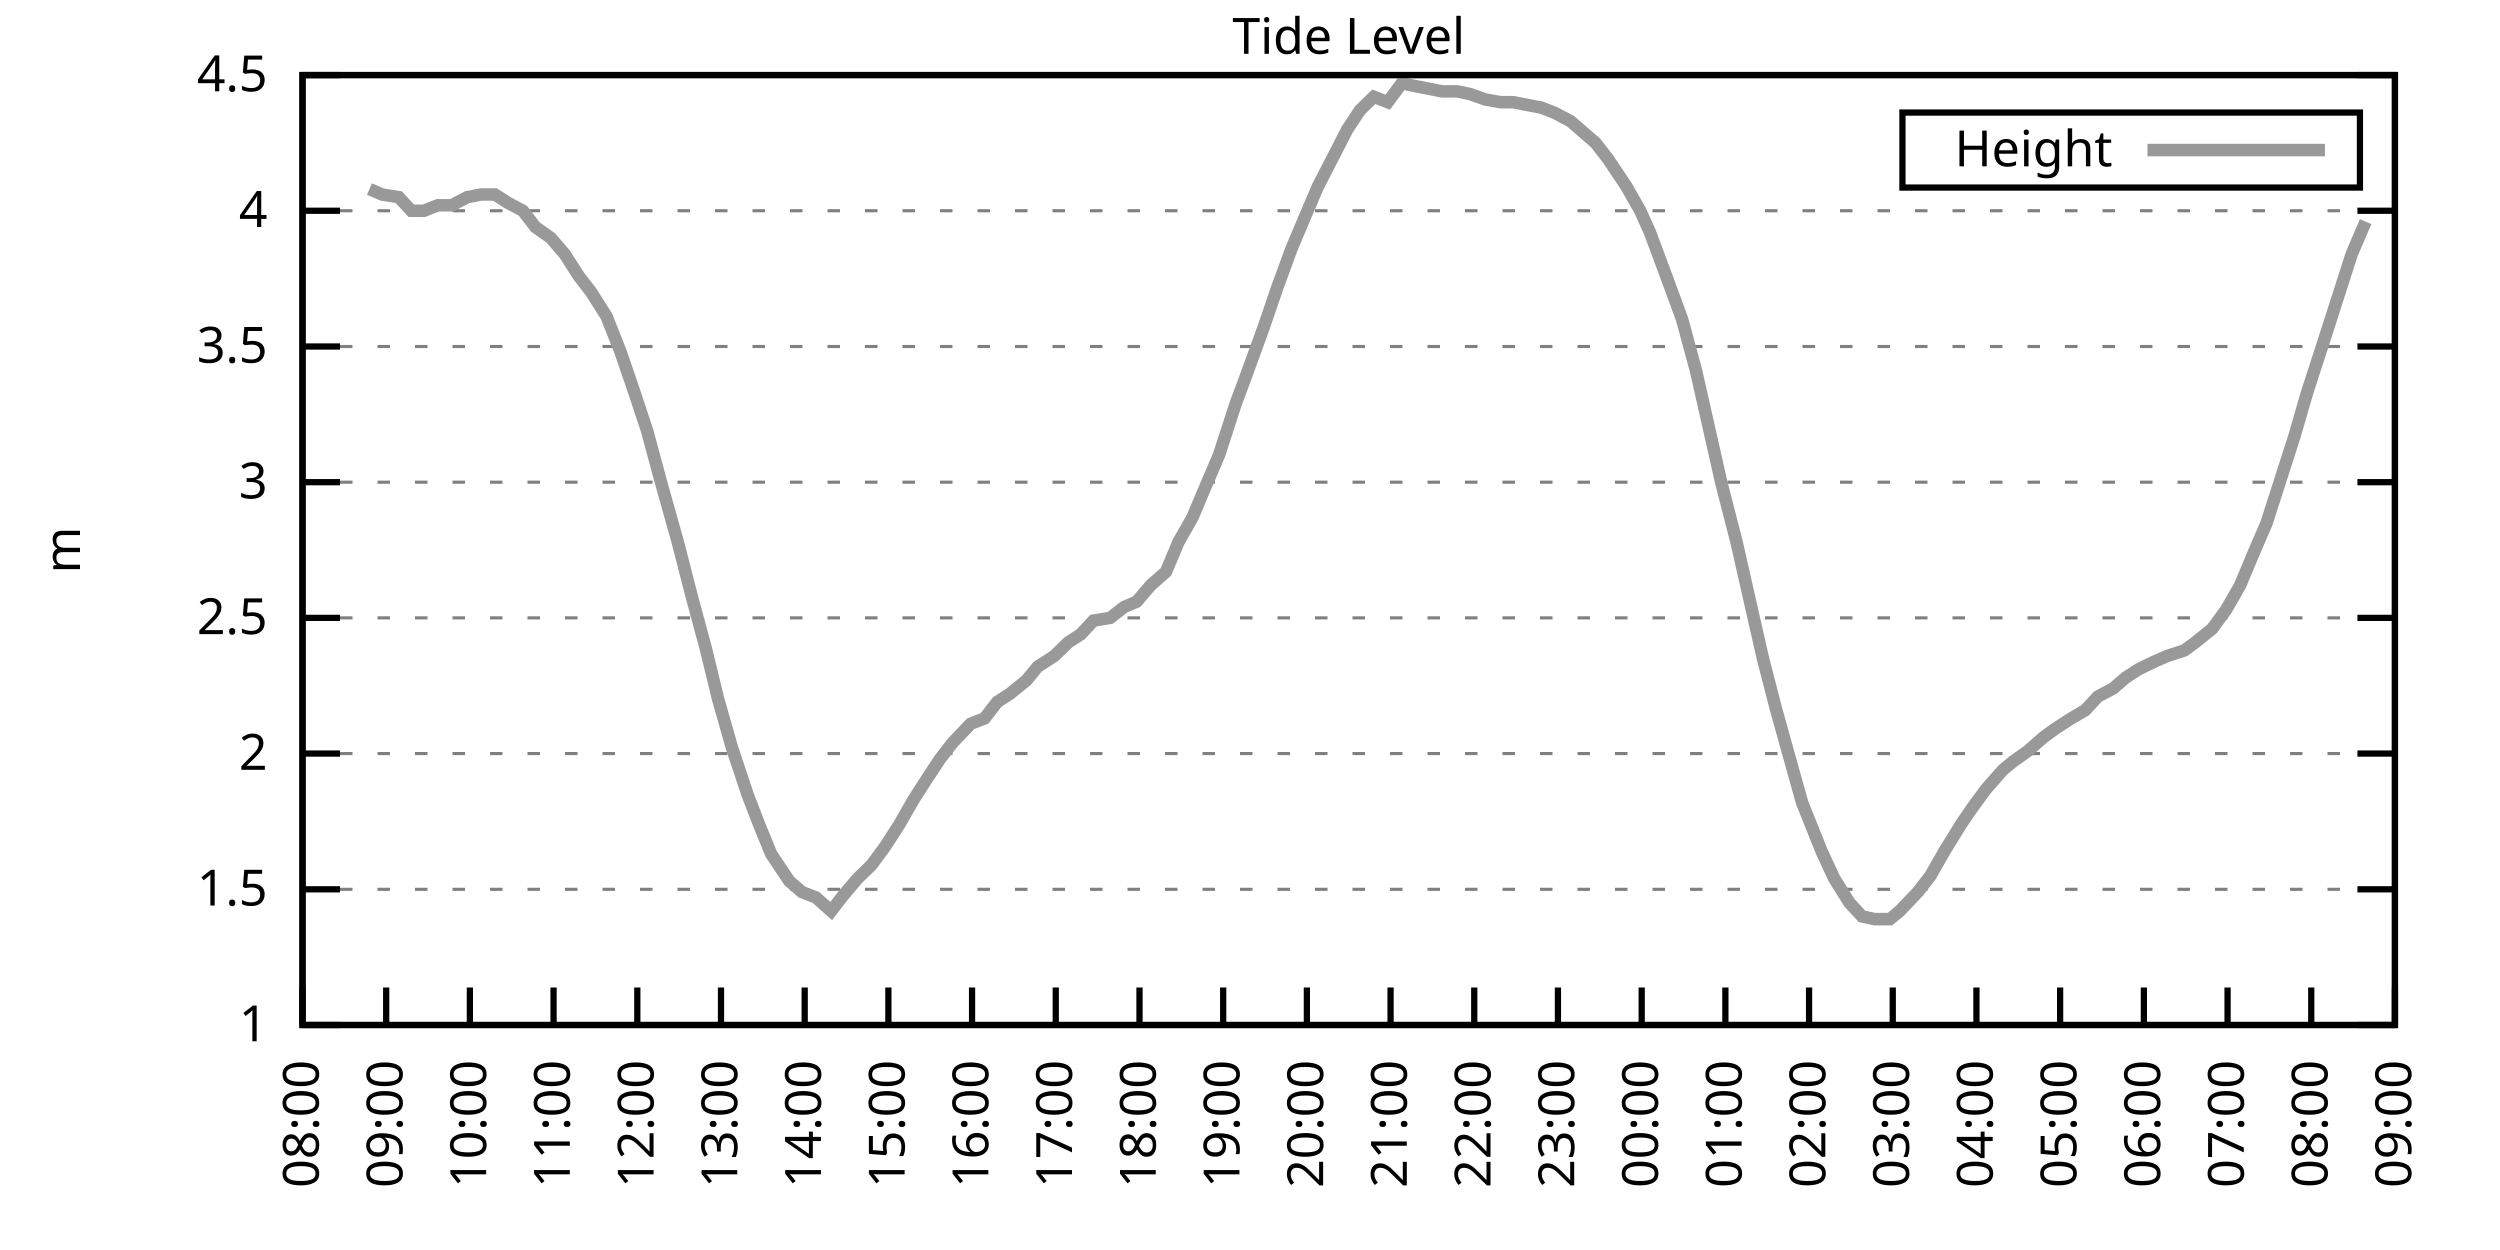
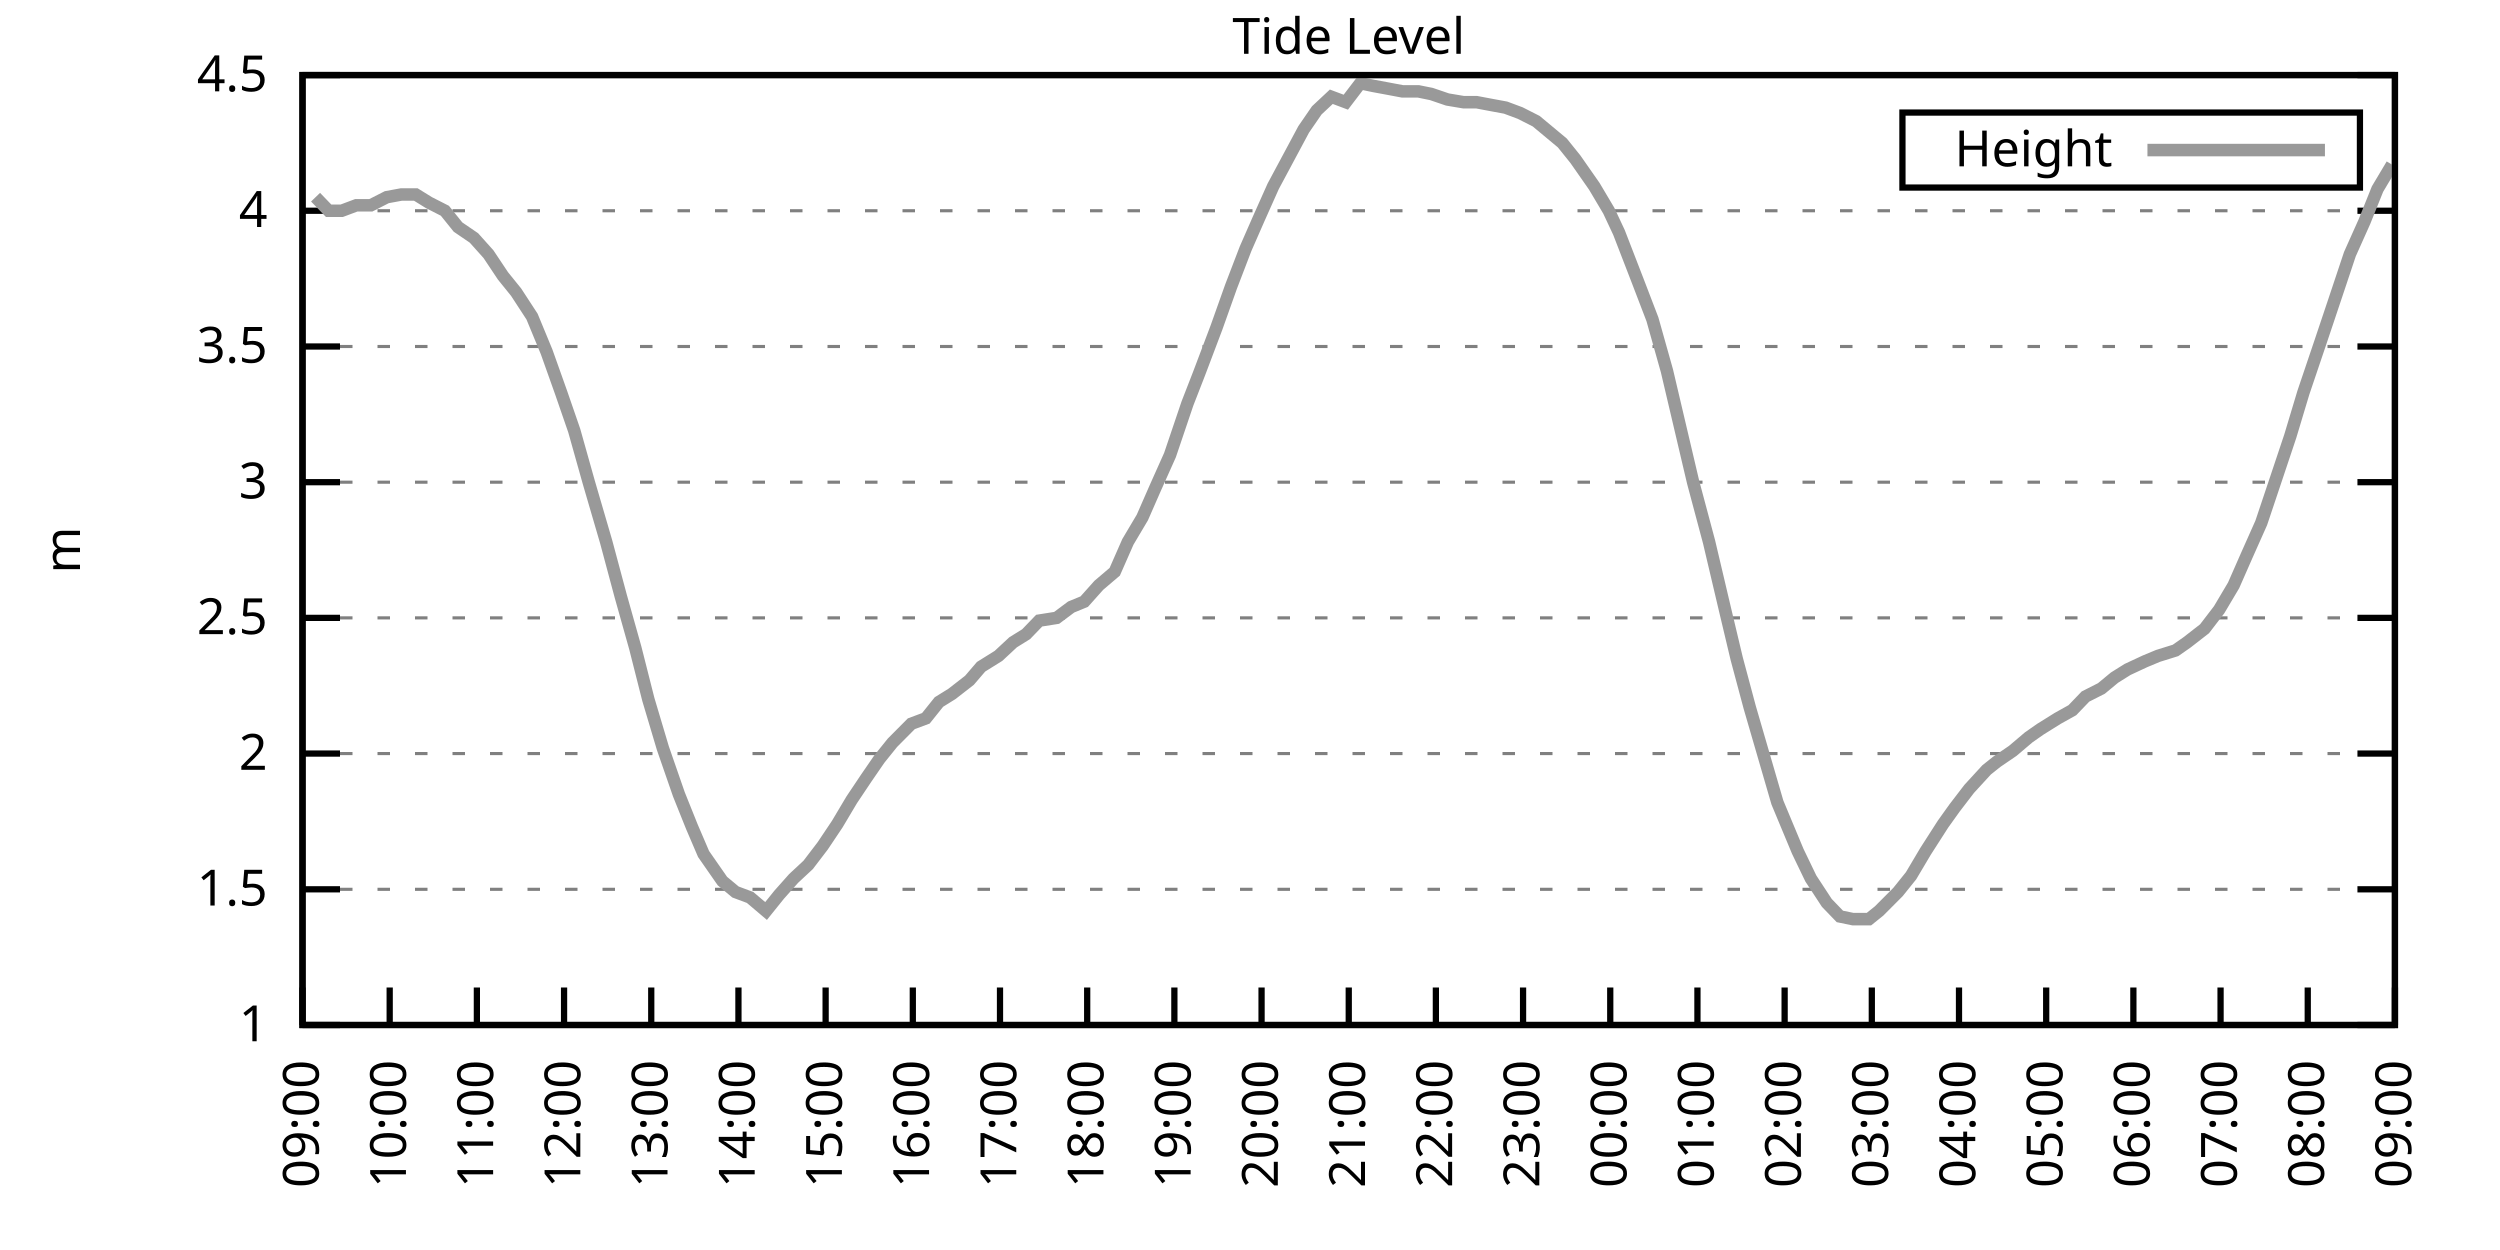
<svg xmlns="http://www.w3.org/2000/svg" xmlns:xlink="http://www.w3.org/1999/xlink" width="400" height="200" viewBox="0 0 400 200">
  <g id="gnuplot_canvas">
    <rect x="0" y="0" width="400" height="200" fill="none" />
    <defs>
      <circle id="gpDot" r="0.5" stroke-width="0.5" stroke="currentColor" />
      <path id="gpPt0" stroke-width="0.333" stroke="currentColor" d="M-1,0 h2 M0,-1 v2" />
      <path id="gpPt1" stroke-width="0.333" stroke="currentColor" d="M-1,-1 L1,1 M1,-1 L-1,1" />
      <path id="gpPt2" stroke-width="0.333" stroke="currentColor" d="M-1,0 L1,0 M0,-1 L0,1 M-1,-1 L1,1 M-1,1 L1,-1" />
      <rect id="gpPt3" stroke-width="0.333" stroke="currentColor" x="-1" y="-1" width="2" height="2" />
      <rect id="gpPt4" stroke-width="0.333" stroke="currentColor" fill="currentColor" x="-1" y="-1" width="2" height="2" />
      <circle id="gpPt5" stroke-width="0.333" stroke="currentColor" cx="0" cy="0" r="1" />
      <use xlink:href="#gpPt5" id="gpPt6" fill="currentColor" stroke="none" />
      <path id="gpPt7" stroke-width="0.333" stroke="currentColor" d="M0,-1.33 L-1.33,0.67 L1.33,0.67 z" />
      <use xlink:href="#gpPt7" id="gpPt8" fill="currentColor" stroke="none" />
      <use xlink:href="#gpPt7" id="gpPt9" stroke="currentColor" transform="rotate(180)" />
      <use xlink:href="#gpPt9" id="gpPt10" fill="currentColor" stroke="none" />
      <use xlink:href="#gpPt3" id="gpPt11" stroke="currentColor" transform="rotate(45)" />
      <use xlink:href="#gpPt11" id="gpPt12" fill="currentColor" stroke="none" />
      <path id="gpPt13" stroke-width="0.333" stroke="currentColor" d="M0,1.330 L1.265,0.411 L0.782,-1.067 L-0.782,-1.076 L-1.265,0.411 z" />
      <use xlink:href="#gpPt13" id="gpPt14" fill="currentColor" stroke="none" />
      <filter id="textbox" filterUnits="objectBoundingBox" x="0" y="0" height="1" width="1">
        <feFlood flood-color="white" flood-opacity="1" result="bgnd" />
        <feComposite in="SourceGraphic" in2="bgnd" operator="atop" />
      </filter>
      <filter id="greybox" filterUnits="objectBoundingBox" x="0" y="0" height="1" width="1">
        <feFlood flood-color="lightgrey" flood-opacity="1" result="grey" />
        <feComposite in="SourceGraphic" in2="grey" operator="atop" />
      </filter>
    </defs>
    <g fill="none" color="white" stroke="currentColor" stroke-width="1.00" stroke-linecap="butt" stroke-linejoin="miter">
</g>
    <g fill="none" color="black" stroke="currentColor" stroke-width="1.00" stroke-linecap="butt" stroke-linejoin="miter">
      <g stroke="none" shape-rendering="crispEdges">
        <polygon fill="rgb(255, 255, 255)" points="48.40,164.00 383.18,164.00 383.18,12.02 48.40,12.02 " />
      </g>
    </g>
    <g fill="none" color="black" stroke="currentColor" stroke-width="1.00" stroke-linecap="butt" stroke-linejoin="miter">
</g>
    <g fill="none" color="black" stroke="black" stroke-width="0.50" stroke-linecap="butt" stroke-linejoin="miter">
</g>
    <g fill="none" color="gray" stroke="currentColor" stroke-width="0.50" stroke-linecap="butt" stroke-linejoin="miter">
      <path stroke="gray" stroke-dasharray="2,4" class="gridline" d="M48.40,164.00 L383.19,164.00  " />
    </g>
    <g fill="none" color="gray" stroke="gray" stroke-width="1.00" stroke-linecap="butt" stroke-linejoin="miter">
</g>
    <g fill="none" color="black" stroke="currentColor" stroke-width="1.00" stroke-linecap="butt" stroke-linejoin="miter">
      <path stroke="black" d="M48.40,164.00 L54.40,164.00 M383.19,164.00 L377.19,164.00  " />
      <g transform="translate(42.80,166.60)" stroke="none" fill="black" font-family="Sans" font-size="8.00" text-anchor="end">
        <text>
          <tspan font-family="Sans"> 1</tspan>
        </text>
      </g>
    </g>
    <g fill="none" color="black" stroke="currentColor" stroke-width="1.00" stroke-linecap="butt" stroke-linejoin="miter">
</g>
    <g fill="none" color="black" stroke="black" stroke-width="0.50" stroke-linecap="butt" stroke-linejoin="miter">
</g>
    <g fill="none" color="gray" stroke="currentColor" stroke-width="0.50" stroke-linecap="butt" stroke-linejoin="miter">
      <path stroke="gray" stroke-dasharray="2,4" class="gridline" d="M48.40,142.29 L383.19,142.29  " />
    </g>
    <g fill="none" color="gray" stroke="gray" stroke-width="1.00" stroke-linecap="butt" stroke-linejoin="miter">
</g>
    <g fill="none" color="black" stroke="currentColor" stroke-width="1.00" stroke-linecap="butt" stroke-linejoin="miter">
      <path stroke="black" d="M48.40,142.29 L54.40,142.29 M383.19,142.29 L377.19,142.29  " />
      <g transform="translate(42.80,144.89)" stroke="none" fill="black" font-family="Sans" font-size="8.00" text-anchor="end">
        <text>
          <tspan font-family="Sans"> 1.5</tspan>
        </text>
      </g>
    </g>
    <g fill="none" color="black" stroke="currentColor" stroke-width="1.00" stroke-linecap="butt" stroke-linejoin="miter">
</g>
    <g fill="none" color="black" stroke="black" stroke-width="0.50" stroke-linecap="butt" stroke-linejoin="miter">
</g>
    <g fill="none" color="gray" stroke="currentColor" stroke-width="0.50" stroke-linecap="butt" stroke-linejoin="miter">
      <path stroke="gray" stroke-dasharray="2,4" class="gridline" d="M48.40,120.57 L383.19,120.57  " />
    </g>
    <g fill="none" color="gray" stroke="gray" stroke-width="1.00" stroke-linecap="butt" stroke-linejoin="miter">
</g>
    <g fill="none" color="black" stroke="currentColor" stroke-width="1.00" stroke-linecap="butt" stroke-linejoin="miter">
      <path stroke="black" d="M48.40,120.57 L54.40,120.57 M383.19,120.57 L377.19,120.57  " />
      <g transform="translate(42.80,123.17)" stroke="none" fill="black" font-family="Sans" font-size="8.00" text-anchor="end">
        <text>
          <tspan font-family="Sans"> 2</tspan>
        </text>
      </g>
    </g>
    <g fill="none" color="black" stroke="currentColor" stroke-width="1.00" stroke-linecap="butt" stroke-linejoin="miter">
</g>
    <g fill="none" color="black" stroke="black" stroke-width="0.50" stroke-linecap="butt" stroke-linejoin="miter">
</g>
    <g fill="none" color="gray" stroke="currentColor" stroke-width="0.50" stroke-linecap="butt" stroke-linejoin="miter">
      <path stroke="gray" stroke-dasharray="2,4" class="gridline" d="M48.40,98.86 L383.19,98.86  " />
    </g>
    <g fill="none" color="gray" stroke="gray" stroke-width="1.00" stroke-linecap="butt" stroke-linejoin="miter">
</g>
    <g fill="none" color="black" stroke="currentColor" stroke-width="1.00" stroke-linecap="butt" stroke-linejoin="miter">
      <path stroke="black" d="M48.40,98.86 L54.40,98.86 M383.19,98.86 L377.19,98.86  " />
      <g transform="translate(42.80,101.46)" stroke="none" fill="black" font-family="Sans" font-size="8.00" text-anchor="end">
        <text>
          <tspan font-family="Sans"> 2.5</tspan>
        </text>
      </g>
    </g>
    <g fill="none" color="black" stroke="currentColor" stroke-width="1.00" stroke-linecap="butt" stroke-linejoin="miter">
</g>
    <g fill="none" color="black" stroke="black" stroke-width="0.50" stroke-linecap="butt" stroke-linejoin="miter">
</g>
    <g fill="none" color="gray" stroke="currentColor" stroke-width="0.50" stroke-linecap="butt" stroke-linejoin="miter">
      <path stroke="gray" stroke-dasharray="2,4" class="gridline" d="M48.40,77.15 L383.19,77.15  " />
    </g>
    <g fill="none" color="gray" stroke="gray" stroke-width="1.00" stroke-linecap="butt" stroke-linejoin="miter">
</g>
    <g fill="none" color="black" stroke="currentColor" stroke-width="1.00" stroke-linecap="butt" stroke-linejoin="miter">
      <path stroke="black" d="M48.40,77.15 L54.40,77.15 M383.19,77.15 L377.19,77.15  " />
      <g transform="translate(42.80,79.75)" stroke="none" fill="black" font-family="Sans" font-size="8.00" text-anchor="end">
        <text>
          <tspan font-family="Sans"> 3</tspan>
        </text>
      </g>
    </g>
    <g fill="none" color="black" stroke="currentColor" stroke-width="1.00" stroke-linecap="butt" stroke-linejoin="miter">
</g>
    <g fill="none" color="black" stroke="black" stroke-width="0.50" stroke-linecap="butt" stroke-linejoin="miter">
</g>
    <g fill="none" color="gray" stroke="currentColor" stroke-width="0.50" stroke-linecap="butt" stroke-linejoin="miter">
      <path stroke="gray" stroke-dasharray="2,4" class="gridline" d="M48.40,55.44 L383.19,55.44  " />
    </g>
    <g fill="none" color="gray" stroke="gray" stroke-width="1.00" stroke-linecap="butt" stroke-linejoin="miter">
</g>
    <g fill="none" color="black" stroke="currentColor" stroke-width="1.00" stroke-linecap="butt" stroke-linejoin="miter">
      <path stroke="black" d="M48.40,55.44 L54.40,55.44 M383.19,55.44 L377.19,55.44  " />
      <g transform="translate(42.80,58.04)" stroke="none" fill="black" font-family="Sans" font-size="8.00" text-anchor="end">
        <text>
          <tspan font-family="Sans"> 3.5</tspan>
        </text>
      </g>
    </g>
    <g fill="none" color="black" stroke="currentColor" stroke-width="1.00" stroke-linecap="butt" stroke-linejoin="miter">
</g>
    <g fill="none" color="black" stroke="black" stroke-width="0.50" stroke-linecap="butt" stroke-linejoin="miter">
</g>
    <g fill="none" color="gray" stroke="currentColor" stroke-width="0.50" stroke-linecap="butt" stroke-linejoin="miter">
      <path stroke="gray" stroke-dasharray="2,4" class="gridline" d="M48.40,33.72 L383.19,33.72  " />
    </g>
    <g fill="none" color="gray" stroke="gray" stroke-width="1.00" stroke-linecap="butt" stroke-linejoin="miter">
</g>
    <g fill="none" color="black" stroke="currentColor" stroke-width="1.00" stroke-linecap="butt" stroke-linejoin="miter">
      <path stroke="black" d="M48.40,33.72 L54.40,33.72 M383.19,33.72 L377.19,33.72  " />
      <g transform="translate(42.80,36.32)" stroke="none" fill="black" font-family="Sans" font-size="8.00" text-anchor="end">
        <text>
          <tspan font-family="Sans"> 4</tspan>
        </text>
      </g>
    </g>
    <g fill="none" color="black" stroke="currentColor" stroke-width="1.00" stroke-linecap="butt" stroke-linejoin="miter">
</g>
    <g fill="none" color="black" stroke="black" stroke-width="0.50" stroke-linecap="butt" stroke-linejoin="miter">
</g>
    <g fill="none" color="gray" stroke="currentColor" stroke-width="0.50" stroke-linecap="butt" stroke-linejoin="miter">
      <path stroke="gray" stroke-dasharray="2,4" class="gridline" d="M48.40,12.01 L383.19,12.01  " />
    </g>
    <g fill="none" color="gray" stroke="gray" stroke-width="1.00" stroke-linecap="butt" stroke-linejoin="miter">
</g>
    <g fill="none" color="black" stroke="currentColor" stroke-width="1.00" stroke-linecap="butt" stroke-linejoin="miter">
      <path stroke="black" d="M48.40,12.01 L54.40,12.01 M383.19,12.01 L377.19,12.01  " />
      <g transform="translate(42.80,14.61)" stroke="none" fill="black" font-family="Sans" font-size="8.00" text-anchor="end">
        <text>
          <tspan font-family="Sans"> 4.5</tspan>
        </text>
      </g>
    </g>
    <g fill="none" color="black" stroke="currentColor" stroke-width="1.00" stroke-linecap="butt" stroke-linejoin="miter">
      <path stroke="black" d="M48.40,164.00 L48.40,158.00  " />
      <g transform="translate(51.00,169.60) rotate(270.00)" stroke="none" fill="black" font-family="Sans" font-size="8.00" text-anchor="end">
        <text>
-           <tspan font-family="Sans">08:00</tspan>
-         </text>
-       </g>
-     </g>
-     <g fill="none" color="black" stroke="currentColor" stroke-width="1.00" stroke-linecap="butt" stroke-linejoin="miter">
-       <path stroke="black" d="M61.79,164.00 L61.79,158.00  " />
-       <g transform="translate(64.39,169.60) rotate(270.00)" stroke="none" fill="black" font-family="Sans" font-size="8.00" text-anchor="end">
-         <text>
          <tspan font-family="Sans">09:00</tspan>
        </text>
      </g>
    </g>
    <g fill="none" color="black" stroke="currentColor" stroke-width="1.00" stroke-linecap="butt" stroke-linejoin="miter">
-       <path stroke="black" d="M75.18,164.00 L75.18,158.00  " />
-       <g transform="translate(77.78,169.60) rotate(270.00)" stroke="none" fill="black" font-family="Sans" font-size="8.00" text-anchor="end">
+       <path stroke="black" d="M62.35,164.00 L62.35,158.00  " />
+       <g transform="translate(64.95,169.60) rotate(270.00)" stroke="none" fill="black" font-family="Sans" font-size="8.00" text-anchor="end">
        <text>
          <tspan font-family="Sans">10:00</tspan>
        </text>
      </g>
    </g>
    <g fill="none" color="black" stroke="currentColor" stroke-width="1.00" stroke-linecap="butt" stroke-linejoin="miter">
-       <path stroke="black" d="M88.57,164.00 L88.57,158.00  " />
-       <g transform="translate(91.17,169.60) rotate(270.00)" stroke="none" fill="black" font-family="Sans" font-size="8.00" text-anchor="end">
+       <path stroke="black" d="M76.30,164.00 L76.30,158.00  " />
+       <g transform="translate(78.90,169.60) rotate(270.00)" stroke="none" fill="black" font-family="Sans" font-size="8.00" text-anchor="end">
        <text>
          <tspan font-family="Sans">11:00</tspan>
        </text>
      </g>
    </g>
    <g fill="none" color="black" stroke="currentColor" stroke-width="1.00" stroke-linecap="butt" stroke-linejoin="miter">
-       <path stroke="black" d="M101.97,164.00 L101.97,158.00  " />
-       <g transform="translate(104.57,169.60) rotate(270.00)" stroke="none" fill="black" font-family="Sans" font-size="8.00" text-anchor="end">
+       <path stroke="black" d="M90.25,164.00 L90.25,158.00  " />
+       <g transform="translate(92.85,169.60) rotate(270.00)" stroke="none" fill="black" font-family="Sans" font-size="8.00" text-anchor="end">
        <text>
          <tspan font-family="Sans">12:00</tspan>
        </text>
      </g>
    </g>
    <g fill="none" color="black" stroke="currentColor" stroke-width="1.00" stroke-linecap="butt" stroke-linejoin="miter">
-       <path stroke="black" d="M115.36,164.00 L115.36,158.00  " />
-       <g transform="translate(117.96,169.60) rotate(270.00)" stroke="none" fill="black" font-family="Sans" font-size="8.00" text-anchor="end">
+       <path stroke="black" d="M104.20,164.00 L104.20,158.00  " />
+       <g transform="translate(106.80,169.60) rotate(270.00)" stroke="none" fill="black" font-family="Sans" font-size="8.00" text-anchor="end">
        <text>
          <tspan font-family="Sans">13:00</tspan>
        </text>
      </g>
    </g>
    <g fill="none" color="black" stroke="currentColor" stroke-width="1.00" stroke-linecap="butt" stroke-linejoin="miter">
-       <path stroke="black" d="M128.75,164.00 L128.75,158.00  " />
-       <g transform="translate(131.35,169.60) rotate(270.00)" stroke="none" fill="black" font-family="Sans" font-size="8.00" text-anchor="end">
+       <path stroke="black" d="M118.15,164.00 L118.15,158.00  " />
+       <g transform="translate(120.75,169.60) rotate(270.00)" stroke="none" fill="black" font-family="Sans" font-size="8.00" text-anchor="end">
        <text>
          <tspan font-family="Sans">14:00</tspan>
        </text>
      </g>
    </g>
    <g fill="none" color="black" stroke="currentColor" stroke-width="1.00" stroke-linecap="butt" stroke-linejoin="miter">
-       <path stroke="black" d="M142.14,164.00 L142.14,158.00  " />
-       <g transform="translate(144.74,169.60) rotate(270.00)" stroke="none" fill="black" font-family="Sans" font-size="8.00" text-anchor="end">
+       <path stroke="black" d="M132.10,164.00 L132.10,158.00  " />
+       <g transform="translate(134.70,169.60) rotate(270.00)" stroke="none" fill="black" font-family="Sans" font-size="8.00" text-anchor="end">
        <text>
          <tspan font-family="Sans">15:00</tspan>
        </text>
      </g>
    </g>
    <g fill="none" color="black" stroke="currentColor" stroke-width="1.00" stroke-linecap="butt" stroke-linejoin="miter">
-       <path stroke="black" d="M155.53,164.00 L155.53,158.00  " />
-       <g transform="translate(158.13,169.60) rotate(270.00)" stroke="none" fill="black" font-family="Sans" font-size="8.00" text-anchor="end">
+       <path stroke="black" d="M146.05,164.00 L146.05,158.00  " />
+       <g transform="translate(148.65,169.60) rotate(270.00)" stroke="none" fill="black" font-family="Sans" font-size="8.00" text-anchor="end">
        <text>
          <tspan font-family="Sans">16:00</tspan>
        </text>
      </g>
    </g>
    <g fill="none" color="black" stroke="currentColor" stroke-width="1.00" stroke-linecap="butt" stroke-linejoin="miter">
-       <path stroke="black" d="M168.92,164.00 L168.92,158.00  " />
-       <g transform="translate(171.52,169.60) rotate(270.00)" stroke="none" fill="black" font-family="Sans" font-size="8.00" text-anchor="end">
+       <path stroke="black" d="M160.00,164.00 L160.00,158.00  " />
+       <g transform="translate(162.60,169.60) rotate(270.00)" stroke="none" fill="black" font-family="Sans" font-size="8.00" text-anchor="end">
        <text>
          <tspan font-family="Sans">17:00</tspan>
        </text>
      </g>
    </g>
    <g fill="none" color="black" stroke="currentColor" stroke-width="1.00" stroke-linecap="butt" stroke-linejoin="miter">
-       <path stroke="black" d="M182.32,164.00 L182.32,158.00  " />
-       <g transform="translate(184.92,169.60) rotate(270.00)" stroke="none" fill="black" font-family="Sans" font-size="8.00" text-anchor="end">
+       <path stroke="black" d="M173.95,164.00 L173.95,158.00  " />
+       <g transform="translate(176.55,169.60) rotate(270.00)" stroke="none" fill="black" font-family="Sans" font-size="8.00" text-anchor="end">
        <text>
          <tspan font-family="Sans">18:00</tspan>
        </text>
      </g>
    </g>
    <g fill="none" color="black" stroke="currentColor" stroke-width="1.00" stroke-linecap="butt" stroke-linejoin="miter">
-       <path stroke="black" d="M195.71,164.00 L195.71,158.00  " />
-       <g transform="translate(198.31,169.60) rotate(270.00)" stroke="none" fill="black" font-family="Sans" font-size="8.00" text-anchor="end">
+       <path stroke="black" d="M187.90,164.00 L187.90,158.00  " />
+       <g transform="translate(190.50,169.60) rotate(270.00)" stroke="none" fill="black" font-family="Sans" font-size="8.00" text-anchor="end">
        <text>
          <tspan font-family="Sans">19:00</tspan>
        </text>
      </g>
    </g>
    <g fill="none" color="black" stroke="currentColor" stroke-width="1.00" stroke-linecap="butt" stroke-linejoin="miter">
-       <path stroke="black" d="M209.10,164.00 L209.10,158.00  " />
-       <g transform="translate(211.70,169.60) rotate(270.00)" stroke="none" fill="black" font-family="Sans" font-size="8.00" text-anchor="end">
+       <path stroke="black" d="M201.85,164.00 L201.85,158.00  " />
+       <g transform="translate(204.45,169.60) rotate(270.00)" stroke="none" fill="black" font-family="Sans" font-size="8.00" text-anchor="end">
        <text>
          <tspan font-family="Sans">20:00</tspan>
        </text>
      </g>
    </g>
    <g fill="none" color="black" stroke="currentColor" stroke-width="1.00" stroke-linecap="butt" stroke-linejoin="miter">
-       <path stroke="black" d="M222.49,164.00 L222.49,158.00  " />
-       <g transform="translate(225.09,169.60) rotate(270.00)" stroke="none" fill="black" font-family="Sans" font-size="8.00" text-anchor="end">
+       <path stroke="black" d="M215.80,164.00 L215.80,158.00  " />
+       <g transform="translate(218.40,169.60) rotate(270.00)" stroke="none" fill="black" font-family="Sans" font-size="8.00" text-anchor="end">
        <text>
          <tspan font-family="Sans">21:00</tspan>
        </text>
      </g>
    </g>
    <g fill="none" color="black" stroke="currentColor" stroke-width="1.00" stroke-linecap="butt" stroke-linejoin="miter">
-       <path stroke="black" d="M235.88,164.00 L235.88,158.00  " />
-       <g transform="translate(238.48,169.60) rotate(270.00)" stroke="none" fill="black" font-family="Sans" font-size="8.00" text-anchor="end">
+       <path stroke="black" d="M229.74,164.00 L229.74,158.00  " />
+       <g transform="translate(232.34,169.60) rotate(270.00)" stroke="none" fill="black" font-family="Sans" font-size="8.00" text-anchor="end">
        <text>
          <tspan font-family="Sans">22:00</tspan>
        </text>
      </g>
    </g>
    <g fill="none" color="black" stroke="currentColor" stroke-width="1.00" stroke-linecap="butt" stroke-linejoin="miter">
-       <path stroke="black" d="M249.27,164.00 L249.27,158.00  " />
-       <g transform="translate(251.87,169.60) rotate(270.00)" stroke="none" fill="black" font-family="Sans" font-size="8.00" text-anchor="end">
+       <path stroke="black" d="M243.69,164.00 L243.69,158.00  " />
+       <g transform="translate(246.29,169.60) rotate(270.00)" stroke="none" fill="black" font-family="Sans" font-size="8.00" text-anchor="end">
        <text>
          <tspan font-family="Sans">23:00</tspan>
        </text>
      </g>
    </g>
    <g fill="none" color="black" stroke="currentColor" stroke-width="1.00" stroke-linecap="butt" stroke-linejoin="miter">
-       <path stroke="black" d="M262.67,164.00 L262.67,158.00  " />
-       <g transform="translate(265.27,169.60) rotate(270.00)" stroke="none" fill="black" font-family="Sans" font-size="8.00" text-anchor="end">
+       <path stroke="black" d="M257.64,164.00 L257.64,158.00  " />
+       <g transform="translate(260.24,169.60) rotate(270.00)" stroke="none" fill="black" font-family="Sans" font-size="8.00" text-anchor="end">
        <text>
          <tspan font-family="Sans">00:00</tspan>
        </text>
      </g>
    </g>
    <g fill="none" color="black" stroke="currentColor" stroke-width="1.00" stroke-linecap="butt" stroke-linejoin="miter">
-       <path stroke="black" d="M276.06,164.00 L276.06,158.00  " />
-       <g transform="translate(278.66,169.60) rotate(270.00)" stroke="none" fill="black" font-family="Sans" font-size="8.00" text-anchor="end">
+       <path stroke="black" d="M271.59,164.00 L271.59,158.00  " />
+       <g transform="translate(274.19,169.60) rotate(270.00)" stroke="none" fill="black" font-family="Sans" font-size="8.00" text-anchor="end">
        <text>
          <tspan font-family="Sans">01:00</tspan>
        </text>
      </g>
    </g>
    <g fill="none" color="black" stroke="currentColor" stroke-width="1.00" stroke-linecap="butt" stroke-linejoin="miter">
-       <path stroke="black" d="M289.45,164.00 L289.45,158.00  " />
-       <g transform="translate(292.05,169.60) rotate(270.00)" stroke="none" fill="black" font-family="Sans" font-size="8.00" text-anchor="end">
+       <path stroke="black" d="M285.54,164.00 L285.54,158.00  " />
+       <g transform="translate(288.14,169.60) rotate(270.00)" stroke="none" fill="black" font-family="Sans" font-size="8.00" text-anchor="end">
        <text>
          <tspan font-family="Sans">02:00</tspan>
        </text>
      </g>
    </g>
    <g fill="none" color="black" stroke="currentColor" stroke-width="1.00" stroke-linecap="butt" stroke-linejoin="miter">
-       <path stroke="black" d="M302.84,164.00 L302.84,158.00  " />
-       <g transform="translate(305.44,169.60) rotate(270.00)" stroke="none" fill="black" font-family="Sans" font-size="8.00" text-anchor="end">
+       <path stroke="black" d="M299.49,164.00 L299.49,158.00  " />
+       <g transform="translate(302.09,169.60) rotate(270.00)" stroke="none" fill="black" font-family="Sans" font-size="8.00" text-anchor="end">
        <text>
          <tspan font-family="Sans">03:00</tspan>
        </text>
      </g>
    </g>
    <g fill="none" color="black" stroke="currentColor" stroke-width="1.00" stroke-linecap="butt" stroke-linejoin="miter">
-       <path stroke="black" d="M316.23,164.00 L316.23,158.00  " />
-       <g transform="translate(318.83,169.60) rotate(270.00)" stroke="none" fill="black" font-family="Sans" font-size="8.00" text-anchor="end">
+       <path stroke="black" d="M313.44,164.00 L313.44,158.00  " />
+       <g transform="translate(316.04,169.60) rotate(270.00)" stroke="none" fill="black" font-family="Sans" font-size="8.00" text-anchor="end">
        <text>
          <tspan font-family="Sans">04:00</tspan>
        </text>
      </g>
    </g>
    <g fill="none" color="black" stroke="currentColor" stroke-width="1.00" stroke-linecap="butt" stroke-linejoin="miter">
-       <path stroke="black" d="M329.62,164.00 L329.62,158.00  " />
-       <g transform="translate(332.22,169.60) rotate(270.00)" stroke="none" fill="black" font-family="Sans" font-size="8.00" text-anchor="end">
+       <path stroke="black" d="M327.39,164.00 L327.39,158.00  " />
+       <g transform="translate(329.99,169.60) rotate(270.00)" stroke="none" fill="black" font-family="Sans" font-size="8.00" text-anchor="end">
        <text>
          <tspan font-family="Sans">05:00</tspan>
        </text>
      </g>
    </g>
    <g fill="none" color="black" stroke="currentColor" stroke-width="1.00" stroke-linecap="butt" stroke-linejoin="miter">
-       <path stroke="black" d="M343.02,164.00 L343.02,158.00  " />
-       <g transform="translate(345.62,169.60) rotate(270.00)" stroke="none" fill="black" font-family="Sans" font-size="8.00" text-anchor="end">
+       <path stroke="black" d="M341.34,164.00 L341.34,158.00  " />
+       <g transform="translate(343.94,169.60) rotate(270.00)" stroke="none" fill="black" font-family="Sans" font-size="8.00" text-anchor="end">
        <text>
          <tspan font-family="Sans">06:00</tspan>
        </text>
      </g>
    </g>
    <g fill="none" color="black" stroke="currentColor" stroke-width="1.00" stroke-linecap="butt" stroke-linejoin="miter">
-       <path stroke="black" d="M356.41,164.00 L356.41,158.00  " />
-       <g transform="translate(359.01,169.60) rotate(270.00)" stroke="none" fill="black" font-family="Sans" font-size="8.00" text-anchor="end">
+       <path stroke="black" d="M355.29,164.00 L355.29,158.00  " />
+       <g transform="translate(357.89,169.60) rotate(270.00)" stroke="none" fill="black" font-family="Sans" font-size="8.00" text-anchor="end">
        <text>
          <tspan font-family="Sans">07:00</tspan>
        </text>
      </g>
    </g>
    <g fill="none" color="black" stroke="currentColor" stroke-width="1.00" stroke-linecap="butt" stroke-linejoin="miter">
-       <path stroke="black" d="M369.80,164.00 L369.80,158.00  " />
-       <g transform="translate(372.40,169.60) rotate(270.00)" stroke="none" fill="black" font-family="Sans" font-size="8.00" text-anchor="end">
+       <path stroke="black" d="M369.24,164.00 L369.24,158.00  " />
+       <g transform="translate(371.84,169.60) rotate(270.00)" stroke="none" fill="black" font-family="Sans" font-size="8.00" text-anchor="end">
        <text>
          <tspan font-family="Sans">08:00</tspan>
        </text>
      </g>
    </g>
    <g fill="none" color="black" stroke="currentColor" stroke-width="1.00" stroke-linecap="butt" stroke-linejoin="miter">
      <path stroke="black" d="M383.19,164.00 L383.19,158.00  " />
      <g transform="translate(385.79,169.60) rotate(270.00)" stroke="none" fill="black" font-family="Sans" font-size="8.00" text-anchor="end">
        <text>
          <tspan font-family="Sans">09:00</tspan>
        </text>
      </g>
    </g>
    <g fill="none" color="black" stroke="currentColor" stroke-width="1.00" stroke-linecap="butt" stroke-linejoin="miter">
</g>
    <g fill="none" color="black" stroke="currentColor" stroke-width="1.00" stroke-linecap="butt" stroke-linejoin="miter">
      <path stroke="black" d="M48.40,12.01 L48.40,164.00 L383.19,164.00 L383.19,12.01 L48.40,12.01 Z  " />
    </g>
    <g fill="none" color="black" stroke="currentColor" stroke-width="1.00" stroke-linecap="butt" stroke-linejoin="miter">
</g>
    <g fill="none" color="black" stroke="currentColor" stroke-width="1.00" stroke-linecap="butt" stroke-linejoin="miter">
      <path stroke="black" d="M304.39,30.01 L304.39,18.01 L377.59,18.01 L377.59,30.01 L304.39,30.01 Z  " />
    </g>
    <g id="Tide_level_plot_1">
      <g fill="none" color="white" stroke="black" stroke-width="2.00" stroke-linecap="butt" stroke-linejoin="miter">
</g>
      <g fill="none" color="black" stroke="currentColor" stroke-width="2.00" stroke-linecap="butt" stroke-linejoin="miter">
        <g transform="translate(337.99,26.61)" stroke="none" fill="black" font-family="Sans" font-size="8.00" text-anchor="end">
          <text>
            <tspan font-family="Sans">Height</tspan>
          </text>
        </g>
      </g>
      <g fill="none" color="black" stroke="currentColor" stroke-width="2.00" stroke-linecap="butt" stroke-linejoin="miter">
-         <path stroke="rgb(153, 153, 153)" d="M343.59,24.01 L371.99,24.01 M59.11,30.25 L61.12,31.12 L63.80,31.55 L65.81,33.72 L67.82,33.72 L70.05,32.85   L72.28,32.85 L74.74,31.55 L76.97,31.12 L79.20,31.12 L81.21,32.42 L83.66,33.72 L85.67,36.33 L88.13,38.07   L90.36,40.67 L92.59,44.15 L94.60,46.75 L97.06,50.66 L99.29,56.30 L101.52,62.82 L103.53,68.90 L105.76,77.15   L108.44,86.70 L110.67,95.39 L112.90,103.64 L114.91,111.89 L117.14,119.71 L119.60,127.09 L121.61,132.30 L123.39,136.64   L126.29,140.98 L128.30,142.72 L130.54,143.59 L132.99,145.76 L135.00,143.16 L137.23,140.55 L139.46,138.38 L141.69,135.34   L143.93,131.86 L146.16,127.96 L148.39,124.48 L150.40,121.44 L152.41,118.84 L155.31,115.80 L157.54,114.93 L159.55,112.32   L161.56,111.02 L164.24,108.85 L166.02,106.68 L168.70,104.94 L170.93,102.77 L172.94,101.47 L174.95,99.30 L177.63,98.86   L179.86,97.12 L181.87,96.26 L184.10,93.65 L186.56,91.48 L188.57,86.70 L190.80,82.79 L192.81,78.02 L195.04,72.81   L197.72,64.56 L199.50,59.78 L202.18,52.40 L204.41,45.88 L206.64,39.80 L208.65,35.03 L210.88,29.81 L212.89,25.91   L215.57,20.70 L217.58,17.66 L219.81,15.48 L222.04,16.35 L224.28,13.31 L226.29,13.75 L228.52,14.18 L230.75,14.62   L233.20,14.62 L235.21,15.05 L237.67,15.92 L240.12,16.35 L242.13,16.35 L244.36,16.79 L246.60,17.22 L248.83,18.09   L251.28,19.39 L253.29,21.13 L255.30,22.87 L257.31,25.47 L260.21,29.81 L262.44,33.72 L264.00,37.20 L266.91,45.01   L269.14,51.09 L271.37,59.34 L275.39,77.15 L277.84,86.70 L280.30,97.56 L282.08,105.38 L284.09,113.19 L286.99,123.61   L288.33,128.39 L291.46,136.21 L293.47,140.55 L295.92,144.46 L297.93,146.63 L299.94,147.06 L302.39,147.06 L303.96,145.76   L306.86,142.72 L308.87,140.12 L311.10,136.21 L313.78,131.86 L315.56,129.26 L317.79,126.22 L320.47,123.18 L322.04,121.88   L324.49,120.14 L326.95,117.97 L328.73,116.67 L331.41,114.93 L333.64,113.63 L335.65,111.45 L338.10,110.15 L340.11,108.42   L342.12,107.11 L344.80,105.81 L346.81,104.94 L349.49,104.07 L351.27,102.77 L353.95,100.60 L356.18,97.56 L358.42,93.65   L360.42,88.87 L362.66,83.66 L364.89,76.71 L367.12,69.77 L369.13,62.82 L371.81,54.57 L374.04,47.62 L376.27,40.67   L378.50,35.46  " />
+         <path stroke="rgb(153, 153, 153)" d="M343.59,24.01 L371.99,24.01 M50.49,31.55 L52.58,33.72 L54.68,33.72 L57.00,32.85 L59.33,32.85 L61.88,31.55   L64.21,31.12 L66.53,31.12 L68.63,32.42 L71.18,33.72 L73.28,36.33 L75.83,38.07 L78.16,40.67 L80.48,44.15   L82.58,46.75 L85.13,50.66 L87.46,56.30 L89.78,62.82 L91.88,68.90 L94.20,77.15 L96.99,86.70 L99.32,95.39   L101.64,103.64 L103.73,111.89 L106.06,119.71 L108.62,127.09 L110.71,132.30 L112.57,136.64 L115.59,140.98 L117.68,142.72   L120.01,143.59 L122.57,145.76 L124.66,143.16 L126.98,140.55 L129.31,138.38 L131.63,135.34 L133.96,131.86 L136.28,127.96   L138.61,124.48 L140.70,121.44 L142.79,118.84 L145.81,115.80 L148.14,114.93 L150.23,112.32 L152.32,111.02 L155.11,108.85   L156.97,106.68 L159.76,104.94 L162.09,102.77 L164.18,101.47 L166.27,99.30 L169.06,98.86 L171.39,97.12 L173.48,96.26   L175.81,93.65 L178.36,91.48 L180.46,86.70 L182.78,82.79 L184.87,78.02 L187.20,72.81 L189.99,64.56 L191.85,59.78   L194.64,52.40 L196.96,45.88 L199.29,39.80 L201.38,35.03 L203.71,29.81 L205.80,25.91 L208.59,20.70 L210.68,17.66   L213.01,15.48 L215.33,16.35 L217.65,13.31 L219.75,13.75 L222.07,14.18 L224.40,14.62 L226.95,14.62 L229.05,15.05   L231.60,15.92 L234.16,16.35 L236.25,16.35 L238.58,16.79 L240.90,17.22 L243.23,18.09 L245.79,19.39 L247.88,21.13   L249.97,22.87 L252.06,25.47 L255.09,29.81 L257.41,33.72 L259.04,37.20 L262.06,45.01 L264.39,51.09 L266.71,59.34   L270.90,77.15 L273.45,86.70 L276.01,97.56 L277.87,105.38 L279.96,113.19 L282.99,123.61 L284.38,128.39 L287.64,136.21   L289.73,140.55 L292.29,144.46 L294.38,146.63 L296.47,147.06 L299.03,147.06 L300.65,145.76 L303.68,142.72 L305.77,140.12   L308.09,136.21 L310.88,131.86 L312.74,129.26 L315.07,126.22 L317.86,123.18 L319.49,121.88 L322.04,120.14 L324.60,117.97   L326.46,116.67 L329.25,114.93 L331.58,113.63 L333.67,111.45 L336.23,110.15 L338.32,108.42 L340.41,107.11 L343.20,105.81   L345.29,104.94 L348.08,104.07 L349.94,102.77 L352.73,100.60 L355.06,97.56 L357.38,93.65 L359.48,88.87 L361.80,83.66   L364.13,76.71 L366.45,69.77 L368.54,62.82 L371.33,54.57 L373.66,47.62 L375.98,40.67 L378.31,35.46 L380.40,30.25   L382.73,26.34  " />
      </g>
    </g>
    <g fill="none" color="black" stroke="currentColor" stroke-width="2.00" stroke-linecap="butt" stroke-linejoin="miter">
</g>
    <g fill="none" color="black" stroke="black" stroke-width="1.00" stroke-linecap="butt" stroke-linejoin="miter">
</g>
    <g fill="none" color="black" stroke="currentColor" stroke-width="1.00" stroke-linecap="butt" stroke-linejoin="miter">
      <path stroke="black" d="M48.40,12.01 L48.40,164.00 L383.19,164.00 L383.19,12.01 L48.40,12.01 Z  " />
      <g transform="translate(12.80,88.01) rotate(270.00)" stroke="none" fill="black" font-family="Sans" font-size="8.00" text-anchor="middle">
        <text>
          <tspan font-family="Sans">m</tspan>
        </text>
      </g>
    </g>
    <g fill="none" color="black" stroke="currentColor" stroke-width="1.00" stroke-linecap="butt" stroke-linejoin="miter">
</g>
    <g fill="none" color="black" stroke="currentColor" stroke-width="1.00" stroke-linecap="butt" stroke-linejoin="miter">
      <g transform="translate(215.79,8.61)" stroke="none" fill="black" font-family="Sans" font-size="8.00" text-anchor="middle">
        <text>
          <tspan font-family="Sans">Tide Level</tspan>
        </text>
      </g>
    </g>
    <g fill="none" color="black" stroke="currentColor" stroke-width="1.00" stroke-linecap="butt" stroke-linejoin="miter">
</g>
  </g>
</svg>
